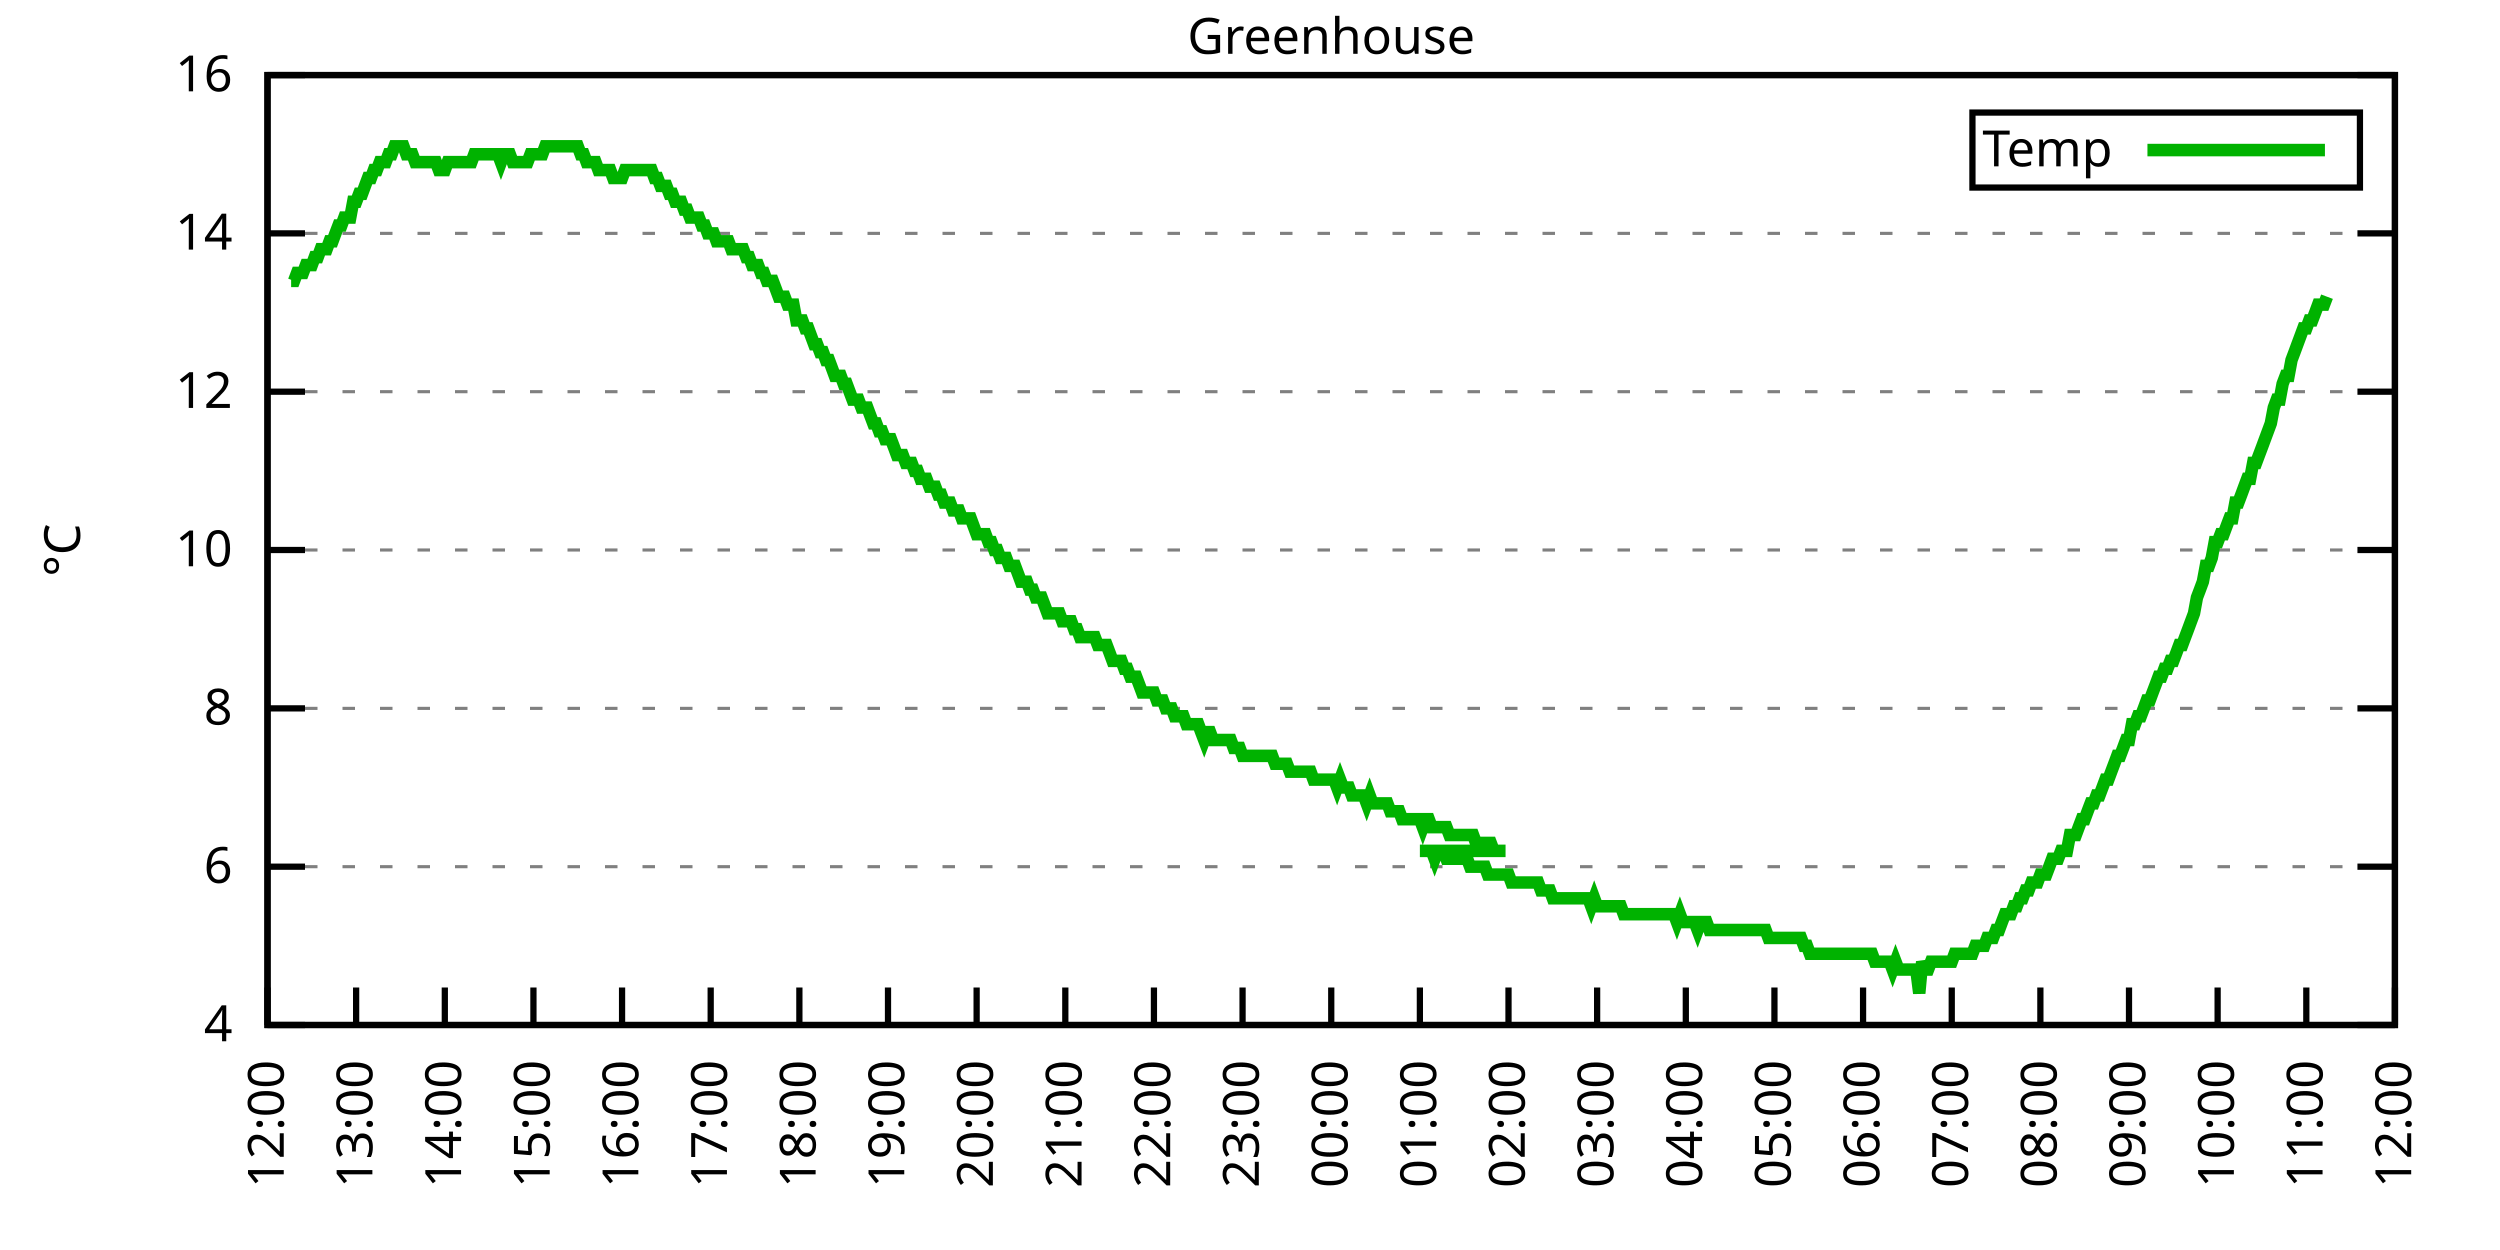
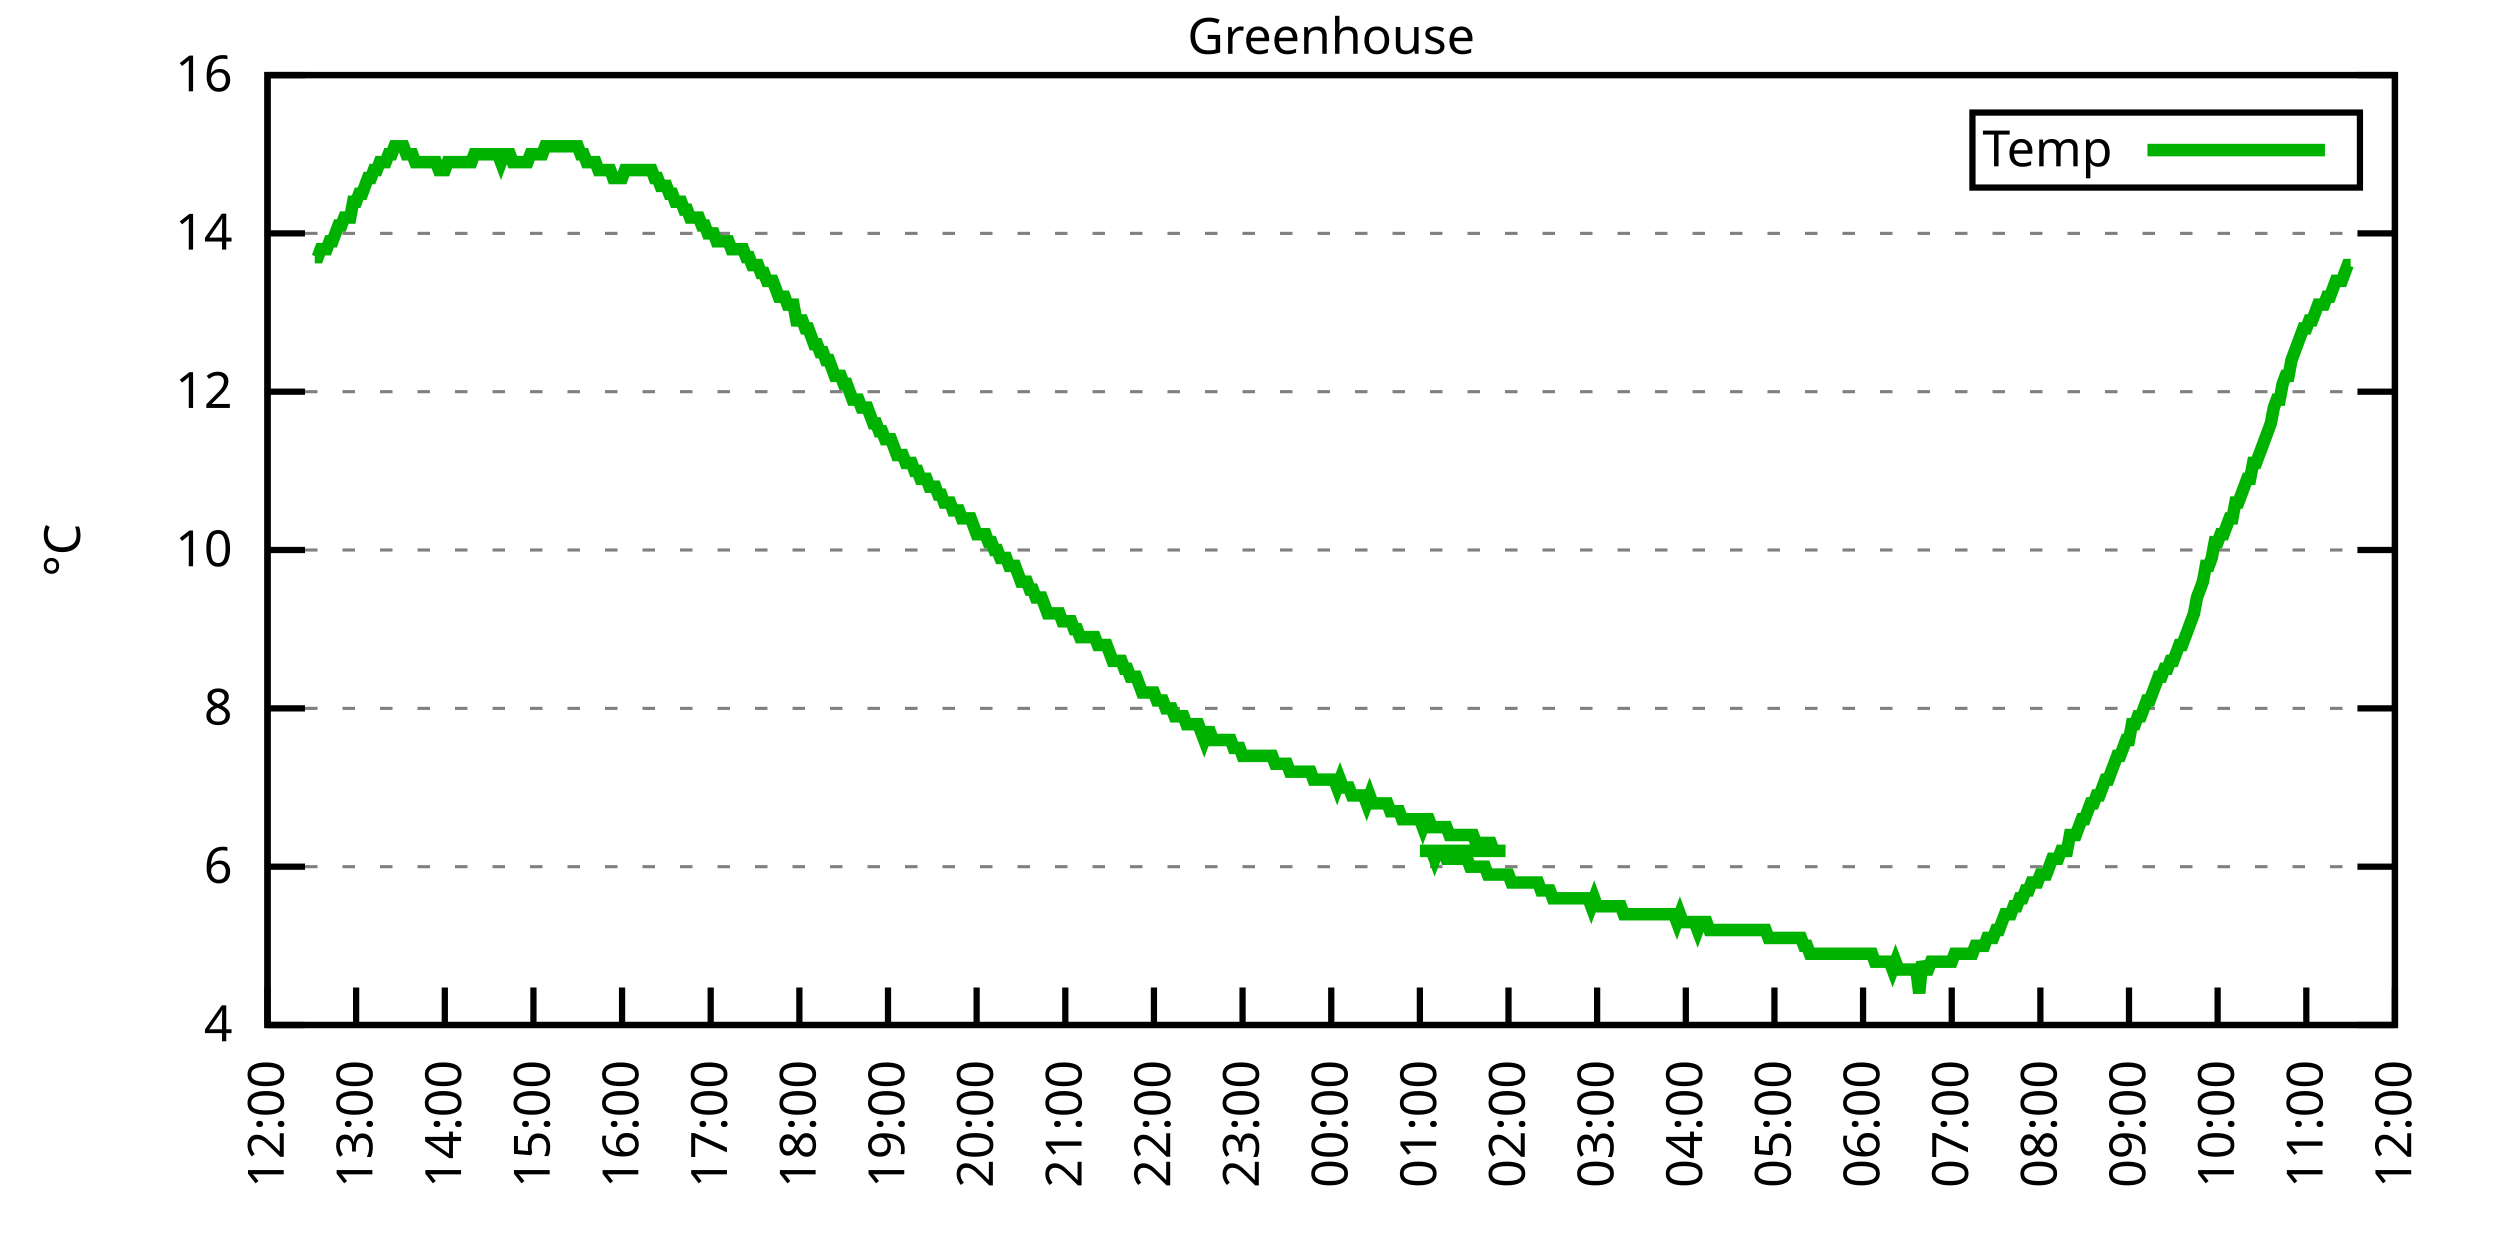
<svg xmlns="http://www.w3.org/2000/svg" xmlns:xlink="http://www.w3.org/1999/xlink" width="400" height="200" viewBox="0 0 400 200">
  <g id="gnuplot_canvas">
    <rect x="0" y="0" width="400" height="200" fill="none" />
    <defs>
      <circle id="gpDot" r="0.5" stroke-width="0.5" stroke="currentColor" />
      <path id="gpPt0" stroke-width="0.333" stroke="currentColor" d="M-1,0 h2 M0,-1 v2" />
      <path id="gpPt1" stroke-width="0.333" stroke="currentColor" d="M-1,-1 L1,1 M1,-1 L-1,1" />
      <path id="gpPt2" stroke-width="0.333" stroke="currentColor" d="M-1,0 L1,0 M0,-1 L0,1 M-1,-1 L1,1 M-1,1 L1,-1" />
      <rect id="gpPt3" stroke-width="0.333" stroke="currentColor" x="-1" y="-1" width="2" height="2" />
      <rect id="gpPt4" stroke-width="0.333" stroke="currentColor" fill="currentColor" x="-1" y="-1" width="2" height="2" />
      <circle id="gpPt5" stroke-width="0.333" stroke="currentColor" cx="0" cy="0" r="1" />
      <use xlink:href="#gpPt5" id="gpPt6" fill="currentColor" stroke="none" />
      <path id="gpPt7" stroke-width="0.333" stroke="currentColor" d="M0,-1.33 L-1.33,0.67 L1.33,0.67 z" />
      <use xlink:href="#gpPt7" id="gpPt8" fill="currentColor" stroke="none" />
      <use xlink:href="#gpPt7" id="gpPt9" stroke="currentColor" transform="rotate(180)" />
      <use xlink:href="#gpPt9" id="gpPt10" fill="currentColor" stroke="none" />
      <use xlink:href="#gpPt3" id="gpPt11" stroke="currentColor" transform="rotate(45)" />
      <use xlink:href="#gpPt11" id="gpPt12" fill="currentColor" stroke="none" />
      <path id="gpPt13" stroke-width="0.333" stroke="currentColor" d="M0,1.330 L1.265,0.411 L0.782,-1.067 L-0.782,-1.076 L-1.265,0.411 z" />
      <use xlink:href="#gpPt13" id="gpPt14" fill="currentColor" stroke="none" />
      <filter id="textbox" filterUnits="objectBoundingBox" x="0" y="0" height="1" width="1">
        <feFlood flood-color="white" flood-opacity="1" result="bgnd" />
        <feComposite in="SourceGraphic" in2="bgnd" operator="atop" />
      </filter>
      <filter id="greybox" filterUnits="objectBoundingBox" x="0" y="0" height="1" width="1">
        <feFlood flood-color="lightgrey" flood-opacity="1" result="grey" />
        <feComposite in="SourceGraphic" in2="grey" operator="atop" />
      </filter>
    </defs>
    <g fill="none" color="white" stroke="currentColor" stroke-width="1.00" stroke-linecap="butt" stroke-linejoin="miter">
</g>
    <g fill="none" color="black" stroke="currentColor" stroke-width="1.00" stroke-linecap="butt" stroke-linejoin="miter">
      <g stroke="none" shape-rendering="crispEdges">
        <polygon fill="rgb(255, 255, 255)" points="42.80,164.00 383.18,164.00 383.18,12.02 42.80,12.02 " />
      </g>
    </g>
    <g fill="none" color="black" stroke="currentColor" stroke-width="1.00" stroke-linecap="butt" stroke-linejoin="miter">
</g>
    <g fill="none" color="black" stroke="black" stroke-width="0.50" stroke-linecap="butt" stroke-linejoin="miter">
</g>
    <g fill="none" color="gray" stroke="currentColor" stroke-width="0.50" stroke-linecap="butt" stroke-linejoin="miter">
      <path stroke="gray" stroke-dasharray="2,4" class="gridline" d="M42.80,164.00 L383.19,164.00  " />
    </g>
    <g fill="none" color="gray" stroke="gray" stroke-width="1.00" stroke-linecap="butt" stroke-linejoin="miter">
</g>
    <g fill="none" color="black" stroke="currentColor" stroke-width="1.00" stroke-linecap="butt" stroke-linejoin="miter">
      <path stroke="black" d="M42.80,164.00 L48.80,164.00 M383.19,164.00 L377.19,164.00  " />
      <g transform="translate(37.20,166.60)" stroke="none" fill="black" font-family="Sans" font-size="8.00" text-anchor="end">
        <text>
          <tspan font-family="Sans"> 4</tspan>
        </text>
      </g>
    </g>
    <g fill="none" color="black" stroke="currentColor" stroke-width="1.00" stroke-linecap="butt" stroke-linejoin="miter">
</g>
    <g fill="none" color="black" stroke="black" stroke-width="0.50" stroke-linecap="butt" stroke-linejoin="miter">
</g>
    <g fill="none" color="gray" stroke="currentColor" stroke-width="0.50" stroke-linecap="butt" stroke-linejoin="miter">
      <path stroke="gray" stroke-dasharray="2,4" class="gridline" d="M42.80,138.67 L383.19,138.67  " />
    </g>
    <g fill="none" color="gray" stroke="gray" stroke-width="1.00" stroke-linecap="butt" stroke-linejoin="miter">
</g>
    <g fill="none" color="black" stroke="currentColor" stroke-width="1.00" stroke-linecap="butt" stroke-linejoin="miter">
      <path stroke="black" d="M42.80,138.67 L48.80,138.67 M383.19,138.67 L377.19,138.67  " />
      <g transform="translate(37.20,141.27)" stroke="none" fill="black" font-family="Sans" font-size="8.00" text-anchor="end">
        <text>
          <tspan font-family="Sans"> 6</tspan>
        </text>
      </g>
    </g>
    <g fill="none" color="black" stroke="currentColor" stroke-width="1.00" stroke-linecap="butt" stroke-linejoin="miter">
</g>
    <g fill="none" color="black" stroke="black" stroke-width="0.50" stroke-linecap="butt" stroke-linejoin="miter">
</g>
    <g fill="none" color="gray" stroke="currentColor" stroke-width="0.50" stroke-linecap="butt" stroke-linejoin="miter">
      <path stroke="gray" stroke-dasharray="2,4" class="gridline" d="M42.80,113.34 L383.19,113.34  " />
    </g>
    <g fill="none" color="gray" stroke="gray" stroke-width="1.00" stroke-linecap="butt" stroke-linejoin="miter">
</g>
    <g fill="none" color="black" stroke="currentColor" stroke-width="1.00" stroke-linecap="butt" stroke-linejoin="miter">
      <path stroke="black" d="M42.80,113.34 L48.80,113.34 M383.19,113.34 L377.19,113.34  " />
      <g transform="translate(37.20,115.94)" stroke="none" fill="black" font-family="Sans" font-size="8.00" text-anchor="end">
        <text>
          <tspan font-family="Sans"> 8</tspan>
        </text>
      </g>
    </g>
    <g fill="none" color="black" stroke="currentColor" stroke-width="1.00" stroke-linecap="butt" stroke-linejoin="miter">
</g>
    <g fill="none" color="black" stroke="black" stroke-width="0.50" stroke-linecap="butt" stroke-linejoin="miter">
</g>
    <g fill="none" color="gray" stroke="currentColor" stroke-width="0.50" stroke-linecap="butt" stroke-linejoin="miter">
      <path stroke="gray" stroke-dasharray="2,4" class="gridline" d="M42.80,88.00 L383.19,88.00  " />
    </g>
    <g fill="none" color="gray" stroke="gray" stroke-width="1.00" stroke-linecap="butt" stroke-linejoin="miter">
</g>
    <g fill="none" color="black" stroke="currentColor" stroke-width="1.00" stroke-linecap="butt" stroke-linejoin="miter">
      <path stroke="black" d="M42.80,88.00 L48.80,88.00 M383.19,88.00 L377.19,88.00  " />
      <g transform="translate(37.20,90.60)" stroke="none" fill="black" font-family="Sans" font-size="8.00" text-anchor="end">
        <text>
          <tspan font-family="Sans"> 10</tspan>
        </text>
      </g>
    </g>
    <g fill="none" color="black" stroke="currentColor" stroke-width="1.00" stroke-linecap="butt" stroke-linejoin="miter">
</g>
    <g fill="none" color="black" stroke="black" stroke-width="0.50" stroke-linecap="butt" stroke-linejoin="miter">
</g>
    <g fill="none" color="gray" stroke="currentColor" stroke-width="0.50" stroke-linecap="butt" stroke-linejoin="miter">
      <path stroke="gray" stroke-dasharray="2,4" class="gridline" d="M42.80,62.67 L383.19,62.67  " />
    </g>
    <g fill="none" color="gray" stroke="gray" stroke-width="1.00" stroke-linecap="butt" stroke-linejoin="miter">
</g>
    <g fill="none" color="black" stroke="currentColor" stroke-width="1.00" stroke-linecap="butt" stroke-linejoin="miter">
      <path stroke="black" d="M42.80,62.67 L48.80,62.67 M383.19,62.67 L377.19,62.67  " />
      <g transform="translate(37.20,65.27)" stroke="none" fill="black" font-family="Sans" font-size="8.00" text-anchor="end">
        <text>
          <tspan font-family="Sans"> 12</tspan>
        </text>
      </g>
    </g>
    <g fill="none" color="black" stroke="currentColor" stroke-width="1.00" stroke-linecap="butt" stroke-linejoin="miter">
</g>
    <g fill="none" color="black" stroke="black" stroke-width="0.50" stroke-linecap="butt" stroke-linejoin="miter">
</g>
    <g fill="none" color="gray" stroke="currentColor" stroke-width="0.50" stroke-linecap="butt" stroke-linejoin="miter">
      <path stroke="gray" stroke-dasharray="2,4" class="gridline" d="M42.80,37.34 L383.19,37.34  " />
    </g>
    <g fill="none" color="gray" stroke="gray" stroke-width="1.00" stroke-linecap="butt" stroke-linejoin="miter">
</g>
    <g fill="none" color="black" stroke="currentColor" stroke-width="1.00" stroke-linecap="butt" stroke-linejoin="miter">
      <path stroke="black" d="M42.80,37.34 L48.80,37.34 M383.19,37.34 L377.19,37.34  " />
      <g transform="translate(37.20,39.94)" stroke="none" fill="black" font-family="Sans" font-size="8.00" text-anchor="end">
        <text>
          <tspan font-family="Sans"> 14</tspan>
        </text>
      </g>
    </g>
    <g fill="none" color="black" stroke="currentColor" stroke-width="1.00" stroke-linecap="butt" stroke-linejoin="miter">
</g>
    <g fill="none" color="black" stroke="black" stroke-width="0.50" stroke-linecap="butt" stroke-linejoin="miter">
</g>
    <g fill="none" color="gray" stroke="currentColor" stroke-width="0.50" stroke-linecap="butt" stroke-linejoin="miter">
      <path stroke="gray" stroke-dasharray="2,4" class="gridline" d="M42.80,12.01 L383.19,12.01  " />
    </g>
    <g fill="none" color="gray" stroke="gray" stroke-width="1.00" stroke-linecap="butt" stroke-linejoin="miter">
</g>
    <g fill="none" color="black" stroke="currentColor" stroke-width="1.00" stroke-linecap="butt" stroke-linejoin="miter">
      <path stroke="black" d="M42.80,12.01 L48.80,12.01 M383.19,12.01 L377.19,12.01  " />
      <g transform="translate(37.20,14.61)" stroke="none" fill="black" font-family="Sans" font-size="8.00" text-anchor="end">
        <text>
          <tspan font-family="Sans"> 16</tspan>
        </text>
      </g>
    </g>
    <g fill="none" color="black" stroke="currentColor" stroke-width="1.00" stroke-linecap="butt" stroke-linejoin="miter">
      <path stroke="black" d="M42.80,164.00 L42.80,158.00  " />
      <g transform="translate(45.40,169.60) rotate(270.00)" stroke="none" fill="black" font-family="Sans" font-size="8.00" text-anchor="end">
        <text>
          <tspan font-family="Sans">12:00</tspan>
        </text>
      </g>
    </g>
    <g fill="none" color="black" stroke="currentColor" stroke-width="1.00" stroke-linecap="butt" stroke-linejoin="miter">
      <path stroke="black" d="M56.98,164.00 L56.98,158.00  " />
      <g transform="translate(59.58,169.60) rotate(270.00)" stroke="none" fill="black" font-family="Sans" font-size="8.00" text-anchor="end">
        <text>
          <tspan font-family="Sans">13:00</tspan>
        </text>
      </g>
    </g>
    <g fill="none" color="black" stroke="currentColor" stroke-width="1.00" stroke-linecap="butt" stroke-linejoin="miter">
      <path stroke="black" d="M71.17,164.00 L71.17,158.00  " />
      <g transform="translate(73.77,169.60) rotate(270.00)" stroke="none" fill="black" font-family="Sans" font-size="8.00" text-anchor="end">
        <text>
          <tspan font-family="Sans">14:00</tspan>
        </text>
      </g>
    </g>
    <g fill="none" color="black" stroke="currentColor" stroke-width="1.00" stroke-linecap="butt" stroke-linejoin="miter">
      <path stroke="black" d="M85.35,164.00 L85.35,158.00  " />
      <g transform="translate(87.95,169.60) rotate(270.00)" stroke="none" fill="black" font-family="Sans" font-size="8.00" text-anchor="end">
        <text>
          <tspan font-family="Sans">15:00</tspan>
        </text>
      </g>
    </g>
    <g fill="none" color="black" stroke="currentColor" stroke-width="1.00" stroke-linecap="butt" stroke-linejoin="miter">
      <path stroke="black" d="M99.53,164.00 L99.53,158.00  " />
      <g transform="translate(102.13,169.60) rotate(270.00)" stroke="none" fill="black" font-family="Sans" font-size="8.00" text-anchor="end">
        <text>
          <tspan font-family="Sans">16:00</tspan>
        </text>
      </g>
    </g>
    <g fill="none" color="black" stroke="currentColor" stroke-width="1.00" stroke-linecap="butt" stroke-linejoin="miter">
      <path stroke="black" d="M113.71,164.00 L113.71,158.00  " />
      <g transform="translate(116.31,169.60) rotate(270.00)" stroke="none" fill="black" font-family="Sans" font-size="8.00" text-anchor="end">
        <text>
          <tspan font-family="Sans">17:00</tspan>
        </text>
      </g>
    </g>
    <g fill="none" color="black" stroke="currentColor" stroke-width="1.00" stroke-linecap="butt" stroke-linejoin="miter">
      <path stroke="black" d="M127.90,164.00 L127.90,158.00  " />
      <g transform="translate(130.50,169.60) rotate(270.00)" stroke="none" fill="black" font-family="Sans" font-size="8.00" text-anchor="end">
        <text>
          <tspan font-family="Sans">18:00</tspan>
        </text>
      </g>
    </g>
    <g fill="none" color="black" stroke="currentColor" stroke-width="1.00" stroke-linecap="butt" stroke-linejoin="miter">
      <path stroke="black" d="M142.08,164.00 L142.08,158.00  " />
      <g transform="translate(144.68,169.60) rotate(270.00)" stroke="none" fill="black" font-family="Sans" font-size="8.00" text-anchor="end">
        <text>
          <tspan font-family="Sans">19:00</tspan>
        </text>
      </g>
    </g>
    <g fill="none" color="black" stroke="currentColor" stroke-width="1.00" stroke-linecap="butt" stroke-linejoin="miter">
      <path stroke="black" d="M156.26,164.00 L156.26,158.00  " />
      <g transform="translate(158.86,169.60) rotate(270.00)" stroke="none" fill="black" font-family="Sans" font-size="8.00" text-anchor="end">
        <text>
          <tspan font-family="Sans">20:00</tspan>
        </text>
      </g>
    </g>
    <g fill="none" color="black" stroke="currentColor" stroke-width="1.00" stroke-linecap="butt" stroke-linejoin="miter">
      <path stroke="black" d="M170.45,164.00 L170.45,158.00  " />
      <g transform="translate(173.05,169.60) rotate(270.00)" stroke="none" fill="black" font-family="Sans" font-size="8.00" text-anchor="end">
        <text>
          <tspan font-family="Sans">21:00</tspan>
        </text>
      </g>
    </g>
    <g fill="none" color="black" stroke="currentColor" stroke-width="1.00" stroke-linecap="butt" stroke-linejoin="miter">
      <path stroke="black" d="M184.63,164.00 L184.63,158.00  " />
      <g transform="translate(187.23,169.60) rotate(270.00)" stroke="none" fill="black" font-family="Sans" font-size="8.00" text-anchor="end">
        <text>
          <tspan font-family="Sans">22:00</tspan>
        </text>
      </g>
    </g>
    <g fill="none" color="black" stroke="currentColor" stroke-width="1.00" stroke-linecap="butt" stroke-linejoin="miter">
      <path stroke="black" d="M198.81,164.00 L198.81,158.00  " />
      <g transform="translate(201.41,169.60) rotate(270.00)" stroke="none" fill="black" font-family="Sans" font-size="8.00" text-anchor="end">
        <text>
          <tspan font-family="Sans">23:00</tspan>
        </text>
      </g>
    </g>
    <g fill="none" color="black" stroke="currentColor" stroke-width="1.00" stroke-linecap="butt" stroke-linejoin="miter">
      <path stroke="black" d="M213.00,164.00 L213.00,158.00  " />
      <g transform="translate(215.60,169.60) rotate(270.00)" stroke="none" fill="black" font-family="Sans" font-size="8.00" text-anchor="end">
        <text>
          <tspan font-family="Sans">00:00</tspan>
        </text>
      </g>
    </g>
    <g fill="none" color="black" stroke="currentColor" stroke-width="1.00" stroke-linecap="butt" stroke-linejoin="miter">
      <path stroke="black" d="M227.18,164.00 L227.18,158.00  " />
      <g transform="translate(229.78,169.60) rotate(270.00)" stroke="none" fill="black" font-family="Sans" font-size="8.00" text-anchor="end">
        <text>
          <tspan font-family="Sans">01:00</tspan>
        </text>
      </g>
    </g>
    <g fill="none" color="black" stroke="currentColor" stroke-width="1.00" stroke-linecap="butt" stroke-linejoin="miter">
      <path stroke="black" d="M241.36,164.00 L241.36,158.00  " />
      <g transform="translate(243.96,169.60) rotate(270.00)" stroke="none" fill="black" font-family="Sans" font-size="8.00" text-anchor="end">
        <text>
          <tspan font-family="Sans">02:00</tspan>
        </text>
      </g>
    </g>
    <g fill="none" color="black" stroke="currentColor" stroke-width="1.00" stroke-linecap="butt" stroke-linejoin="miter">
      <path stroke="black" d="M255.54,164.00 L255.54,158.00  " />
      <g transform="translate(258.14,169.60) rotate(270.00)" stroke="none" fill="black" font-family="Sans" font-size="8.00" text-anchor="end">
        <text>
          <tspan font-family="Sans">03:00</tspan>
        </text>
      </g>
    </g>
    <g fill="none" color="black" stroke="currentColor" stroke-width="1.00" stroke-linecap="butt" stroke-linejoin="miter">
      <path stroke="black" d="M269.73,164.00 L269.73,158.00  " />
      <g transform="translate(272.33,169.60) rotate(270.00)" stroke="none" fill="black" font-family="Sans" font-size="8.00" text-anchor="end">
        <text>
          <tspan font-family="Sans">04:00</tspan>
        </text>
      </g>
    </g>
    <g fill="none" color="black" stroke="currentColor" stroke-width="1.00" stroke-linecap="butt" stroke-linejoin="miter">
      <path stroke="black" d="M283.91,164.00 L283.91,158.00  " />
      <g transform="translate(286.51,169.60) rotate(270.00)" stroke="none" fill="black" font-family="Sans" font-size="8.00" text-anchor="end">
        <text>
          <tspan font-family="Sans">05:00</tspan>
        </text>
      </g>
    </g>
    <g fill="none" color="black" stroke="currentColor" stroke-width="1.00" stroke-linecap="butt" stroke-linejoin="miter">
      <path stroke="black" d="M298.09,164.00 L298.09,158.00  " />
      <g transform="translate(300.69,169.60) rotate(270.00)" stroke="none" fill="black" font-family="Sans" font-size="8.00" text-anchor="end">
        <text>
          <tspan font-family="Sans">06:00</tspan>
        </text>
      </g>
    </g>
    <g fill="none" color="black" stroke="currentColor" stroke-width="1.00" stroke-linecap="butt" stroke-linejoin="miter">
      <path stroke="black" d="M312.28,164.00 L312.28,158.00  " />
      <g transform="translate(314.88,169.60) rotate(270.00)" stroke="none" fill="black" font-family="Sans" font-size="8.00" text-anchor="end">
        <text>
          <tspan font-family="Sans">07:00</tspan>
        </text>
      </g>
    </g>
    <g fill="none" color="black" stroke="currentColor" stroke-width="1.00" stroke-linecap="butt" stroke-linejoin="miter">
      <path stroke="black" d="M326.46,164.00 L326.46,158.00  " />
      <g transform="translate(329.06,169.60) rotate(270.00)" stroke="none" fill="black" font-family="Sans" font-size="8.00" text-anchor="end">
        <text>
          <tspan font-family="Sans">08:00</tspan>
        </text>
      </g>
    </g>
    <g fill="none" color="black" stroke="currentColor" stroke-width="1.00" stroke-linecap="butt" stroke-linejoin="miter">
      <path stroke="black" d="M340.64,164.00 L340.64,158.00  " />
      <g transform="translate(343.24,169.60) rotate(270.00)" stroke="none" fill="black" font-family="Sans" font-size="8.00" text-anchor="end">
        <text>
          <tspan font-family="Sans">09:00</tspan>
        </text>
      </g>
    </g>
    <g fill="none" color="black" stroke="currentColor" stroke-width="1.00" stroke-linecap="butt" stroke-linejoin="miter">
      <path stroke="black" d="M354.82,164.00 L354.82,158.00  " />
      <g transform="translate(357.42,169.60) rotate(270.00)" stroke="none" fill="black" font-family="Sans" font-size="8.00" text-anchor="end">
        <text>
          <tspan font-family="Sans">10:00</tspan>
        </text>
      </g>
    </g>
    <g fill="none" color="black" stroke="currentColor" stroke-width="1.00" stroke-linecap="butt" stroke-linejoin="miter">
      <path stroke="black" d="M369.01,164.00 L369.01,158.00  " />
      <g transform="translate(371.61,169.60) rotate(270.00)" stroke="none" fill="black" font-family="Sans" font-size="8.00" text-anchor="end">
        <text>
          <tspan font-family="Sans">11:00</tspan>
        </text>
      </g>
    </g>
    <g fill="none" color="black" stroke="currentColor" stroke-width="1.00" stroke-linecap="butt" stroke-linejoin="miter">
      <path stroke="black" d="M383.19,164.00 L383.19,158.00  " />
      <g transform="translate(385.79,169.60) rotate(270.00)" stroke="none" fill="black" font-family="Sans" font-size="8.00" text-anchor="end">
        <text>
          <tspan font-family="Sans">12:00</tspan>
        </text>
      </g>
    </g>
    <g fill="none" color="black" stroke="currentColor" stroke-width="1.00" stroke-linecap="butt" stroke-linejoin="miter">
</g>
    <g fill="none" color="black" stroke="currentColor" stroke-width="1.00" stroke-linecap="butt" stroke-linejoin="miter">
      <path stroke="black" d="M42.80,12.01 L42.80,164.00 L383.19,164.00 L383.19,12.01 L42.80,12.01 Z  " />
    </g>
    <g fill="none" color="black" stroke="currentColor" stroke-width="1.00" stroke-linecap="butt" stroke-linejoin="miter">
</g>
    <g fill="none" color="black" stroke="currentColor" stroke-width="1.00" stroke-linecap="butt" stroke-linejoin="miter">
      <path stroke="black" d="M315.59,30.01 L315.59,18.01 L377.59,18.01 L377.59,30.01 L315.59,30.01 Z  " />
    </g>
    <g id="Greenhouse_plot_1">
      <g fill="none" color="white" stroke="black" stroke-width="2.00" stroke-linecap="butt" stroke-linejoin="miter">
</g>
      <g fill="none" color="black" stroke="currentColor" stroke-width="2.00" stroke-linecap="butt" stroke-linejoin="miter">
        <g transform="translate(337.99,26.61)" stroke="none" fill="black" font-family="Sans" font-size="8.00" text-anchor="end">
          <text>
            <tspan font-family="Sans">Temp</tspan>
          </text>
        </g>
      </g>
      <g fill="none" color="black" stroke="currentColor" stroke-width="2.00" stroke-linecap="butt" stroke-linejoin="miter">
-         <path stroke="rgb(  0, 178,   0)" d="M343.59,24.01 L371.99,24.01 M46.58,44.94 L47.05,44.94 L47.53,43.67 L48.00,43.67 L48.47,43.67 L48.95,42.41   L49.42,42.41 L49.89,42.41 L50.36,41.14 L50.84,41.14 L51.31,39.87 L51.78,39.87 L52.26,39.87 L52.73,38.61   L53.20,38.61 L53.67,37.34 L54.15,36.08 L54.62,36.08 L55.09,34.81 L55.56,34.81 L56.04,34.81 L56.51,32.28   L56.98,32.28 L57.46,31.01 L57.93,31.01 L58.40,29.74 L58.87,28.48 L59.35,28.48 L59.82,27.21 L60.29,27.21   L60.77,25.94 L61.24,25.94 L61.71,25.94 L62.18,24.68 L62.66,24.68 L63.13,23.41 L63.60,23.41 L64.07,23.41   L64.55,23.41 L65.02,24.68 L65.49,24.68 L65.97,24.68 L66.44,25.94 L66.91,25.94 L67.38,25.94 L67.86,25.94   L68.33,25.94 L68.80,25.94 L69.27,25.94 L69.75,25.94 L70.22,27.21 L70.69,27.21 L71.17,27.21 L71.64,25.94   L72.11,25.94 L72.58,25.94 L73.06,25.94 L73.53,25.94 L74.00,25.94 L74.48,25.94 L74.95,25.94 L75.42,25.94   L75.89,24.68 L76.37,24.68 L76.84,24.68 L77.31,24.68 L77.78,24.68 L78.26,24.68 L78.73,24.68 L79.20,24.68   L79.68,24.68 L80.15,25.94 L80.62,24.68 L81.09,24.68 L81.57,24.68 L82.04,25.94 L82.51,25.94 L82.98,25.94   L83.46,25.94 L83.93,25.94 L84.40,25.94 L84.88,24.68 L85.35,24.68 L85.82,24.68 L86.29,24.68 L86.77,24.68   L87.24,23.41 L87.71,23.41 L88.19,23.41 L88.66,23.41 L89.13,23.41 L89.60,23.41 L90.08,23.41 L90.55,23.41   L91.02,23.41 L91.49,23.41 L91.97,23.41 L92.44,23.41 L92.91,24.68 L93.39,24.68 L93.86,25.94 L94.33,25.94   L94.80,25.94 L95.28,25.94 L95.75,27.21 L96.22,27.21 L96.70,27.21 L97.17,27.21 L97.64,27.21 L98.11,28.48   L98.59,28.48 L99.06,28.48 L99.53,28.48 L100.00,27.21 L100.48,27.21 L100.95,27.21 L101.42,27.21 L101.90,27.21   L102.37,27.21 L102.84,27.21 L103.31,27.21 L103.79,27.21 L104.26,27.21 L104.73,28.48 L105.20,28.48 L105.68,29.74   L106.15,29.74 L106.62,29.74 L107.10,31.01 L107.57,31.01 L108.04,32.28 L108.51,32.28 L108.99,32.28 L109.46,33.54   L109.93,33.54 L110.41,34.81 L110.88,34.81 L111.35,34.81 L111.82,34.81 L112.30,36.08 L112.77,36.08 L113.24,37.34   L113.71,37.34 L114.19,37.34 L114.66,38.61 L115.13,38.61 L115.61,38.61 L116.08,38.61 L116.55,38.61 L117.02,39.87   L117.50,39.87 L117.97,39.87 L118.44,39.87 L118.91,39.87 L119.39,41.14 L119.86,41.14 L120.33,42.41 L120.81,42.41   L121.28,42.41 L121.75,43.67 L122.22,43.67 L122.70,44.94 L123.17,44.94 L123.64,44.94 L124.12,46.21 L124.59,47.47   L125.06,47.47 L125.53,47.47 L126.01,48.74 L126.48,48.74 L126.95,48.74 L127.42,51.27 L127.90,51.27 L128.37,51.27   L128.84,52.54 L129.32,52.54 L129.79,53.81 L130.26,55.07 L130.73,55.07 L131.21,56.34 L131.68,56.34 L132.15,57.61   L132.63,57.61 L133.10,58.87 L133.57,60.14 L134.04,60.14 L134.52,60.14 L134.99,61.41 L135.46,61.41 L135.93,62.67   L136.41,63.94 L136.88,63.94 L137.35,63.94 L137.83,65.21 L138.30,65.21 L138.77,65.21 L139.24,66.47 L139.72,67.74   L140.19,67.74 L140.66,69.01 L141.13,69.01 L141.61,70.27 L142.08,70.27 L142.55,70.27 L143.03,71.54 L143.50,72.81   L143.97,72.81 L144.44,72.81 L144.92,74.07 L145.39,74.07 L145.86,74.07 L146.34,75.34 L146.81,75.34 L147.28,76.61   L147.75,76.61 L148.23,76.61 L148.70,77.87 L149.17,77.87 L149.64,77.87 L150.12,79.14 L150.59,79.14 L151.06,80.41   L151.54,80.41 L152.01,80.41 L152.48,81.67 L152.95,81.67 L153.43,81.67 L153.90,82.94 L154.37,82.94 L154.85,82.94   L155.32,82.94 L155.79,84.21 L156.26,85.47 L156.74,85.47 L157.21,85.47 L157.68,85.47 L158.15,86.74 L158.63,86.74   L159.10,88.00 L159.57,88.00 L160.05,89.27 L160.52,89.27 L160.99,89.27 L161.46,90.54 L161.94,90.54 L162.41,90.54   L162.88,91.80 L163.35,93.07 L163.83,93.07 L164.30,93.07 L164.77,94.34 L165.25,94.34 L165.72,95.60 L166.19,95.60   L166.66,95.60 L167.14,96.87 L167.61,98.14 L168.08,98.14 L168.56,98.14 L169.03,98.14 L169.50,98.14 L169.97,99.40   L170.45,99.40 L170.92,99.40 L171.39,99.40 L171.86,100.67 L172.34,100.67 L172.81,101.94 L173.28,101.94 L173.76,101.94   L174.23,101.94 L174.70,101.94 L175.17,101.94 L175.65,103.20 L176.12,103.20 L176.59,103.20 L177.06,103.20 L177.54,104.47   L178.01,105.74 L178.48,105.74 L178.96,105.74 L179.43,105.74 L179.90,107.00 L180.37,107.00 L180.85,108.27 L181.32,108.27   L181.79,108.27 L182.27,109.54 L182.74,110.80 L183.21,110.80 L183.68,110.80 L184.16,110.80 L184.63,110.80 L185.10,112.07   L185.57,112.07 L186.05,112.07 L186.52,113.34 L186.99,113.34 L187.47,113.34 L187.94,114.60 L188.41,114.60 L188.88,114.60   L189.36,114.60 L189.83,115.87 L190.30,115.87 L190.78,115.87 L191.25,115.87 L191.72,115.87 L192.19,117.14 L192.67,118.40   L193.14,117.14 L193.61,117.14 L194.08,118.40 L194.56,118.40 L195.03,118.40 L195.50,118.40 L195.98,118.40 L196.45,118.40   L196.92,118.40 L197.39,119.67 L197.87,119.67 L198.34,119.67 L198.81,120.94 L199.28,120.94 L199.76,120.94 L200.23,120.94   L200.70,120.94 L201.18,120.94 L201.65,120.94 L202.12,120.94 L202.59,120.94 L203.07,120.94 L203.54,120.94 L204.01,122.20   L204.49,122.20 L204.96,122.20 L205.43,122.20 L205.90,122.20 L206.38,123.47 L206.85,123.47 L207.32,123.47 L207.79,123.47   L208.27,123.47 L208.74,123.47 L209.21,123.47 L209.69,123.47 L210.16,124.74 L210.63,124.74 L211.10,124.74 L211.58,124.74   L212.05,124.74 L212.52,124.74 L213.00,124.74 L213.47,124.74 L213.94,126.00 L214.41,124.74 L214.89,126.00 L215.36,126.00   L215.83,126.00 L216.30,127.27 L216.78,127.27 L217.25,127.27 L217.72,127.27 L218.20,127.27 L218.67,128.54 L219.14,127.27   L219.61,128.54 L220.09,128.54 L220.56,128.54 L221.03,128.54 L221.50,128.54 L221.98,128.54 L222.45,129.80 L222.92,129.80   L223.40,129.80 L223.87,129.80 L224.34,131.07 L224.81,131.07 L225.29,131.07 L225.76,131.07 L226.23,131.07 L226.71,131.07   L227.18,131.07 L227.65,132.34 L228.12,131.07 L228.60,131.07 L229.07,132.34 L229.54,132.34 L230.01,132.34 L230.49,132.34   L230.96,132.34 L231.43,132.34 L231.91,133.60 L232.38,133.60 L232.85,133.60 L233.32,133.60 L233.80,133.60 L234.27,133.60   L234.74,133.60 L235.21,133.60 L235.69,133.60 L236.16,134.87 L236.63,134.87 L237.11,134.87 L237.58,134.87 L238.05,134.87   L238.52,134.87 L239.00,136.14 L239.47,136.14 L239.94,136.14 L240.42,136.14 L240.89,136.14 L227.18,136.14 L227.65,136.14   L228.12,136.14 L228.60,136.14 L229.07,136.14 L229.54,137.40 L230.01,136.14 L230.49,136.14 L230.96,136.14 L231.43,137.40   L231.91,137.40 L232.38,137.40 L232.85,137.40 L233.32,137.40 L233.80,137.40 L234.27,137.40 L234.74,137.40 L235.21,138.67   L235.69,138.67 L236.16,138.67 L236.63,138.67 L237.11,138.67 L237.58,138.67 L238.05,139.93 L238.52,139.93 L239.00,139.93   L239.47,139.93 L239.94,139.93 L240.42,139.93 L240.89,139.93 L241.36,139.93 L241.83,141.20 L242.31,141.20 L242.78,141.20   L243.25,141.20 L243.72,141.20 L244.20,141.20 L244.67,141.20 L245.14,141.20 L245.62,141.20 L246.09,141.20 L246.56,142.47   L247.03,142.47 L247.51,142.47 L247.98,142.47 L248.45,143.73 L248.93,143.73 L249.40,143.73 L249.87,143.73 L250.34,143.73   L250.82,143.73 L251.29,143.73 L251.76,143.73 L252.23,143.73 L252.71,143.73 L253.18,143.73 L253.65,143.73 L254.13,143.73   L254.60,145.00 L255.07,143.73 L255.54,145.00 L256.02,145.00 L256.49,145.00 L256.96,145.00 L257.43,145.00 L257.91,145.00   L258.38,145.00 L258.85,145.00 L259.33,145.00 L259.80,146.27 L260.27,146.27 L260.74,146.27 L261.22,146.27 L261.69,146.27   L262.16,146.27 L262.64,146.27 L263.11,146.27 L263.58,146.27 L264.05,146.27 L264.53,146.27 L265.00,146.27 L265.47,146.27   L265.94,146.27 L266.42,146.27 L266.89,146.27 L267.36,146.27 L267.84,146.27 L268.31,147.53 L268.78,146.27 L269.25,147.53   L269.73,147.53 L270.20,147.53 L270.67,147.53 L271.14,147.53 L271.62,148.80 L272.09,147.53 L272.56,147.53 L273.04,147.53   L273.51,148.80 L273.98,148.80 L274.45,148.80 L274.93,148.80 L275.40,148.80 L275.87,148.80 L276.35,148.80 L276.82,148.80   L277.29,148.80 L277.76,148.80 L278.24,148.80 L278.71,148.80 L279.18,148.80 L279.65,148.80 L280.13,148.80 L280.60,148.80   L281.07,148.80 L281.55,148.80 L282.02,148.80 L282.49,148.80 L282.96,150.07 L283.44,150.07 L283.91,150.07 L284.38,150.07   L284.86,150.07 L285.33,150.07 L285.80,150.07 L286.27,150.07 L286.75,150.07 L287.22,150.07 L287.69,150.07 L288.16,150.07   L288.64,151.33 L289.11,151.33 L289.58,152.60 L290.06,152.60 L290.53,152.60 L291.00,152.60 L291.47,152.60 L291.95,152.60   L292.42,152.60 L292.89,152.60 L293.36,152.60 L293.84,152.60 L294.31,152.60 L294.78,152.60 L295.26,152.60 L295.73,152.60   L296.20,152.60 L296.67,152.60 L297.15,152.60 L297.62,152.60 L298.09,152.60 L298.57,152.60 L299.04,152.60 L299.51,152.60   L299.98,153.87 L300.46,153.87 L300.93,153.87 L301.40,153.87 L301.87,153.87 L302.35,153.87 L302.82,155.13 L303.29,153.87   L303.77,155.13 L304.24,155.13 L304.71,155.13 L305.18,155.13 L305.66,155.13 L306.13,155.13 L306.60,155.13 L307.08,158.93   L307.55,153.87 L308.02,155.13 L308.49,155.13 L308.97,153.87 L309.44,153.87 L309.91,153.87 L310.38,153.87 L310.86,153.87   L311.33,153.87 L311.80,153.87 L312.28,153.87 L312.75,152.60 L313.22,152.60 L313.69,152.60 L314.17,152.60 L314.64,152.60   L315.11,152.60 L315.58,152.60 L316.06,151.33 L316.53,151.33 L317.00,151.33 L317.48,151.33 L317.95,150.07 L318.42,150.07   L318.89,150.07 L319.37,148.80 L319.84,148.80 L320.31,147.53 L320.79,146.27 L321.26,146.27 L321.73,146.27 L322.20,145.00   L322.68,145.00 L323.15,143.73 L323.62,143.73 L324.09,142.47 L324.57,142.47 L325.04,141.20 L325.51,141.20 L325.99,141.20   L326.46,139.93 L326.93,139.93 L327.40,139.93 L327.88,138.67 L328.35,137.40 L328.82,137.40 L329.29,137.40 L329.77,136.14   L330.24,136.14 L330.71,136.14 L331.19,133.60 L331.66,133.60 L332.13,133.60 L332.60,132.34 L333.08,131.07 L333.55,131.07   L334.02,129.80 L334.50,128.54 L334.97,128.54 L335.44,127.27 L335.91,127.27 L336.39,126.00 L336.86,124.74 L337.33,124.74   L337.80,123.47 L338.28,122.20 L338.75,120.94 L339.22,120.94 L339.70,119.67 L340.17,118.40 L340.64,118.40 L341.11,115.87   L341.59,115.87 L342.06,114.60 L342.53,114.60 L343.01,113.34 L343.48,112.07 L343.95,112.07 L344.42,110.80 L344.90,109.54   L345.37,108.27 L345.84,108.27 L346.31,107.00 L346.79,107.00 L347.26,105.74 L347.73,105.74 L348.21,104.47 L348.68,103.20   L349.15,103.20 L349.62,101.94 L350.10,100.67 L350.57,99.40 L351.04,98.14 L351.51,95.60 L351.99,94.34 L352.46,93.07   L352.93,90.54 L353.41,90.54 L353.88,89.27 L354.35,86.74 L354.82,86.74 L355.30,85.47 L355.77,85.47 L356.24,84.21   L356.72,82.94 L357.19,82.94 L357.66,80.41 L358.13,80.41 L358.61,79.14 L359.08,77.87 L359.55,76.61 L360.02,76.61   L360.50,74.07 L360.97,74.07 L361.44,72.81 L361.92,71.54 L362.39,70.27 L362.86,69.01 L363.33,67.74 L363.81,65.21   L364.28,63.94 L364.75,63.94 L365.22,61.41 L365.70,60.14 L366.17,60.14 L366.64,57.61 L367.12,56.34 L367.59,55.07   L368.06,53.81 L368.53,52.54 L369.01,52.54 L369.48,51.27 L369.95,51.27 L370.43,50.01 L370.90,48.74 L371.37,48.74   L371.84,48.74 L372.32,47.47  " />
+         <path stroke="rgb(  0, 178,   0)" d="M343.59,24.01 L371.99,24.01 M50.36,41.14 L50.84,41.14 L51.31,39.87 L51.78,39.87 L52.26,39.87 L52.73,38.61   L53.20,38.61 L53.67,37.34 L54.15,36.08 L54.62,36.08 L55.09,34.81 L55.56,34.81 L56.04,34.81 L56.51,32.28   L56.98,32.28 L57.46,31.01 L57.93,31.01 L58.40,29.74 L58.87,28.48 L59.35,28.48 L59.82,27.21 L60.29,27.21   L60.77,25.94 L61.24,25.94 L61.71,25.94 L62.18,24.68 L62.66,24.68 L63.13,23.41 L63.60,23.41 L64.07,23.41   L64.55,23.41 L65.02,24.68 L65.49,24.68 L65.97,24.68 L66.44,25.94 L66.91,25.94 L67.38,25.94 L67.86,25.94   L68.33,25.94 L68.80,25.94 L69.27,25.94 L69.75,25.94 L70.22,27.21 L70.69,27.21 L71.17,27.21 L71.64,25.94   L72.11,25.94 L72.58,25.94 L73.06,25.94 L73.53,25.94 L74.00,25.94 L74.48,25.94 L74.95,25.94 L75.42,25.94   L75.89,24.68 L76.37,24.68 L76.84,24.68 L77.31,24.68 L77.78,24.68 L78.26,24.68 L78.73,24.68 L79.20,24.68   L79.68,24.68 L80.15,25.94 L80.62,24.68 L81.09,24.68 L81.57,24.68 L82.04,25.94 L82.51,25.94 L82.98,25.94   L83.46,25.94 L83.93,25.94 L84.40,25.94 L84.88,24.68 L85.35,24.68 L85.82,24.68 L86.29,24.68 L86.77,24.68   L87.24,23.41 L87.71,23.41 L88.19,23.41 L88.66,23.41 L89.13,23.41 L89.60,23.41 L90.08,23.41 L90.55,23.41   L91.02,23.41 L91.49,23.41 L91.97,23.41 L92.44,23.41 L92.91,24.68 L93.39,24.68 L93.86,25.94 L94.33,25.94   L94.80,25.94 L95.28,25.94 L95.75,27.21 L96.22,27.21 L96.70,27.21 L97.17,27.21 L97.64,27.21 L98.11,28.48   L98.59,28.48 L99.06,28.48 L99.53,28.48 L100.00,27.21 L100.48,27.21 L100.95,27.21 L101.42,27.21 L101.90,27.21   L102.37,27.21 L102.84,27.21 L103.31,27.21 L103.79,27.21 L104.26,27.21 L104.73,28.48 L105.20,28.48 L105.68,29.74   L106.15,29.74 L106.62,29.74 L107.10,31.01 L107.57,31.01 L108.04,32.28 L108.51,32.28 L108.99,32.28 L109.46,33.54   L109.93,33.54 L110.41,34.81 L110.88,34.81 L111.35,34.81 L111.82,34.81 L112.30,36.08 L112.77,36.08 L113.24,37.34   L113.71,37.34 L114.19,37.34 L114.66,38.61 L115.13,38.61 L115.61,38.61 L116.08,38.61 L116.55,38.61 L117.02,39.87   L117.50,39.87 L117.97,39.87 L118.44,39.87 L118.91,39.87 L119.39,41.14 L119.86,41.14 L120.33,42.41 L120.81,42.41   L121.28,42.41 L121.75,43.67 L122.22,43.67 L122.70,44.94 L123.17,44.94 L123.64,44.94 L124.12,46.21 L124.59,47.47   L125.06,47.47 L125.53,47.47 L126.01,48.74 L126.48,48.74 L126.95,48.74 L127.42,51.27 L127.90,51.27 L128.37,51.27   L128.84,52.54 L129.32,52.54 L129.79,53.81 L130.26,55.07 L130.73,55.07 L131.21,56.34 L131.68,56.34 L132.15,57.61   L132.63,57.61 L133.10,58.87 L133.57,60.14 L134.04,60.14 L134.52,60.14 L134.99,61.41 L135.46,61.41 L135.93,62.67   L136.41,63.94 L136.88,63.94 L137.35,63.94 L137.83,65.21 L138.30,65.21 L138.77,65.21 L139.24,66.47 L139.72,67.74   L140.19,67.74 L140.66,69.01 L141.13,69.01 L141.61,70.27 L142.08,70.27 L142.55,70.27 L143.03,71.54 L143.50,72.81   L143.97,72.81 L144.44,72.81 L144.92,74.07 L145.39,74.07 L145.86,74.07 L146.34,75.34 L146.81,75.34 L147.28,76.61   L147.75,76.61 L148.23,76.61 L148.70,77.87 L149.17,77.87 L149.64,77.87 L150.12,79.14 L150.59,79.14 L151.06,80.41   L151.54,80.41 L152.01,80.41 L152.48,81.67 L152.95,81.67 L153.43,81.67 L153.90,82.94 L154.37,82.94 L154.85,82.94   L155.32,82.94 L155.79,84.21 L156.26,85.47 L156.74,85.47 L157.21,85.47 L157.68,85.47 L158.15,86.74 L158.63,86.74   L159.10,88.00 L159.57,88.00 L160.05,89.27 L160.52,89.27 L160.99,89.27 L161.46,90.54 L161.94,90.54 L162.41,90.54   L162.88,91.80 L163.35,93.07 L163.83,93.07 L164.30,93.07 L164.77,94.34 L165.25,94.34 L165.72,95.60 L166.19,95.60   L166.66,95.60 L167.14,96.87 L167.61,98.14 L168.08,98.14 L168.56,98.14 L169.03,98.14 L169.50,98.14 L169.97,99.40   L170.45,99.40 L170.92,99.40 L171.39,99.40 L171.86,100.67 L172.34,100.67 L172.81,101.94 L173.28,101.94 L173.76,101.94   L174.23,101.94 L174.70,101.94 L175.17,101.94 L175.65,103.20 L176.12,103.20 L176.59,103.20 L177.06,103.20 L177.54,104.47   L178.01,105.74 L178.48,105.74 L178.96,105.74 L179.43,105.74 L179.90,107.00 L180.37,107.00 L180.85,108.27 L181.32,108.27   L181.79,108.27 L182.27,109.54 L182.74,110.80 L183.21,110.80 L183.68,110.80 L184.16,110.80 L184.63,110.80 L185.10,112.07   L185.57,112.07 L186.05,112.07 L186.52,113.34 L186.99,113.34 L187.47,113.34 L187.94,114.60 L188.41,114.60 L188.88,114.60   L189.36,114.60 L189.83,115.87 L190.30,115.87 L190.78,115.87 L191.25,115.87 L191.72,115.87 L192.19,117.14 L192.67,118.40   L193.14,117.14 L193.61,117.14 L194.08,118.40 L194.56,118.40 L195.03,118.40 L195.50,118.40 L195.98,118.40 L196.45,118.40   L196.92,118.40 L197.39,119.67 L197.87,119.67 L198.34,119.67 L198.81,120.94 L199.28,120.94 L199.76,120.94 L200.23,120.94   L200.70,120.94 L201.18,120.94 L201.65,120.94 L202.12,120.94 L202.59,120.94 L203.07,120.94 L203.54,120.94 L204.01,122.20   L204.49,122.20 L204.96,122.20 L205.43,122.20 L205.90,122.20 L206.38,123.47 L206.85,123.47 L207.32,123.47 L207.79,123.47   L208.27,123.47 L208.74,123.47 L209.21,123.47 L209.69,123.47 L210.16,124.74 L210.63,124.74 L211.10,124.74 L211.58,124.74   L212.05,124.74 L212.52,124.74 L213.00,124.74 L213.47,124.74 L213.94,126.00 L214.41,124.74 L214.89,126.00 L215.36,126.00   L215.83,126.00 L216.30,127.27 L216.78,127.27 L217.25,127.27 L217.72,127.27 L218.20,127.27 L218.67,128.54 L219.14,127.27   L219.61,128.54 L220.09,128.54 L220.56,128.54 L221.03,128.54 L221.50,128.54 L221.98,128.54 L222.45,129.80 L222.92,129.80   L223.40,129.80 L223.87,129.80 L224.34,131.07 L224.81,131.07 L225.29,131.07 L225.76,131.07 L226.23,131.07 L226.71,131.07   L227.18,131.07 L227.65,132.34 L228.12,131.07 L228.60,131.07 L229.07,132.34 L229.54,132.34 L230.01,132.34 L230.49,132.34   L230.96,132.34 L231.43,132.34 L231.91,133.60 L232.38,133.60 L232.85,133.60 L233.32,133.60 L233.80,133.60 L234.27,133.60   L234.74,133.60 L235.21,133.60 L235.69,133.60 L236.16,134.87 L236.63,134.87 L237.11,134.87 L237.58,134.87 L238.05,134.87   L238.52,134.87 L239.00,136.14 L239.47,136.14 L239.94,136.14 L240.42,136.14 L240.89,136.14 L227.18,136.14 L227.65,136.14   L228.12,136.14 L228.60,136.14 L229.07,136.14 L229.54,137.40 L230.01,136.14 L230.49,136.14 L230.96,136.14 L231.43,137.40   L231.91,137.40 L232.38,137.40 L232.85,137.40 L233.32,137.40 L233.80,137.40 L234.27,137.40 L234.74,137.40 L235.21,138.67   L235.69,138.67 L236.16,138.67 L236.63,138.67 L237.11,138.67 L237.58,138.67 L238.05,139.93 L238.52,139.93 L239.00,139.93   L239.47,139.93 L239.94,139.93 L240.42,139.93 L240.89,139.93 L241.36,139.93 L241.83,141.20 L242.31,141.20 L242.78,141.20   L243.25,141.20 L243.72,141.20 L244.20,141.20 L244.67,141.20 L245.14,141.20 L245.62,141.20 L246.09,141.20 L246.56,142.47   L247.03,142.47 L247.51,142.47 L247.98,142.47 L248.45,143.73 L248.93,143.73 L249.40,143.73 L249.87,143.73 L250.34,143.73   L250.82,143.73 L251.29,143.73 L251.76,143.73 L252.23,143.73 L252.71,143.73 L253.18,143.73 L253.65,143.73 L254.13,143.73   L254.60,145.00 L255.07,143.73 L255.54,145.00 L256.02,145.00 L256.49,145.00 L256.96,145.00 L257.43,145.00 L257.91,145.00   L258.38,145.00 L258.85,145.00 L259.33,145.00 L259.80,146.27 L260.27,146.27 L260.74,146.27 L261.22,146.27 L261.69,146.27   L262.16,146.27 L262.64,146.27 L263.11,146.27 L263.58,146.27 L264.05,146.27 L264.53,146.27 L265.00,146.27 L265.47,146.27   L265.94,146.27 L266.42,146.27 L266.89,146.27 L267.36,146.27 L267.84,146.27 L268.31,147.53 L268.78,146.27 L269.25,147.53   L269.73,147.53 L270.20,147.53 L270.67,147.53 L271.14,147.53 L271.62,148.80 L272.09,147.53 L272.56,147.53 L273.04,147.53   L273.51,148.80 L273.98,148.80 L274.45,148.80 L274.93,148.80 L275.40,148.80 L275.87,148.80 L276.35,148.80 L276.82,148.80   L277.29,148.80 L277.76,148.80 L278.24,148.80 L278.71,148.80 L279.18,148.80 L279.65,148.80 L280.13,148.80 L280.60,148.80   L281.07,148.80 L281.55,148.80 L282.02,148.80 L282.49,148.80 L282.96,150.07 L283.44,150.07 L283.91,150.07 L284.38,150.07   L284.86,150.07 L285.33,150.07 L285.80,150.07 L286.27,150.07 L286.75,150.07 L287.22,150.07 L287.69,150.07 L288.16,150.07   L288.64,151.33 L289.11,151.33 L289.58,152.60 L290.06,152.60 L290.53,152.60 L291.00,152.60 L291.47,152.60 L291.95,152.60   L292.42,152.60 L292.89,152.60 L293.36,152.60 L293.84,152.60 L294.31,152.60 L294.78,152.60 L295.26,152.60 L295.73,152.60   L296.20,152.60 L296.67,152.60 L297.15,152.60 L297.62,152.60 L298.09,152.60 L298.57,152.60 L299.04,152.60 L299.51,152.60   L299.98,153.87 L300.46,153.87 L300.93,153.87 L301.40,153.87 L301.87,153.87 L302.35,153.87 L302.82,155.13 L303.29,153.87   L303.77,155.13 L304.24,155.13 L304.71,155.13 L305.18,155.13 L305.66,155.13 L306.13,155.13 L306.60,155.13 L307.08,158.93   L307.55,153.87 L308.02,155.13 L308.49,155.13 L308.97,153.87 L309.44,153.87 L309.91,153.87 L310.38,153.87 L310.86,153.87   L311.33,153.87 L311.80,153.87 L312.28,153.87 L312.75,152.60 L313.22,152.60 L313.69,152.60 L314.17,152.60 L314.64,152.60   L315.11,152.60 L315.58,152.60 L316.06,151.33 L316.53,151.33 L317.00,151.33 L317.48,151.33 L317.95,150.07 L318.42,150.07   L318.89,150.07 L319.37,148.80 L319.84,148.80 L320.31,147.53 L320.79,146.27 L321.26,146.27 L321.73,146.27 L322.20,145.00   L322.68,145.00 L323.15,143.73 L323.62,143.73 L324.09,142.47 L324.57,142.47 L325.04,141.20 L325.51,141.20 L325.99,141.20   L326.46,139.93 L326.93,139.93 L327.40,139.93 L327.88,138.67 L328.35,137.40 L328.82,137.40 L329.29,137.40 L329.77,136.14   L330.24,136.14 L330.71,136.14 L331.19,133.60 L331.66,133.60 L332.13,133.60 L332.60,132.34 L333.08,131.07 L333.55,131.07   L334.02,129.80 L334.50,128.54 L334.97,128.54 L335.44,127.27 L335.91,127.27 L336.39,126.00 L336.86,124.74 L337.33,124.74   L337.80,123.47 L338.28,122.20 L338.75,120.94 L339.22,120.94 L339.70,119.67 L340.17,118.40 L340.64,118.40 L341.11,115.87   L341.59,115.87 L342.06,114.60 L342.53,114.60 L343.01,113.34 L343.48,112.07 L343.95,112.07 L344.42,110.80 L344.90,109.54   L345.37,108.27 L345.84,108.27 L346.31,107.00 L346.79,107.00 L347.26,105.74 L347.73,105.74 L348.21,104.47 L348.68,103.20   L349.15,103.20 L349.62,101.94 L350.10,100.67 L350.57,99.40 L351.04,98.14 L351.51,95.60 L351.99,94.34 L352.46,93.07   L352.93,90.54 L353.41,90.54 L353.88,89.27 L354.35,86.74 L354.82,86.74 L355.30,85.47 L355.77,85.47 L356.24,84.21   L356.72,82.94 L357.19,82.94 L357.66,80.41 L358.13,80.41 L358.61,79.14 L359.08,77.87 L359.55,76.61 L360.02,76.61   L360.50,74.07 L360.97,74.07 L361.44,72.81 L361.92,71.54 L362.39,70.27 L362.86,69.01 L363.33,67.74 L363.81,65.21   L364.28,63.94 L364.75,63.94 L365.22,61.41 L365.70,60.14 L366.17,60.14 L366.64,57.61 L367.12,56.34 L367.59,55.07   L368.06,53.81 L368.53,52.54 L369.01,52.54 L369.48,51.27 L369.95,51.27 L370.43,50.01 L370.90,48.74 L371.37,48.74   L371.84,48.74 L372.32,47.47 L372.79,47.47 L373.26,46.21 L373.73,44.94 L374.21,44.94 L374.68,44.94 L375.15,43.67   L375.63,42.41 L376.10,42.41  " />
      </g>
    </g>
    <g fill="none" color="black" stroke="currentColor" stroke-width="2.00" stroke-linecap="butt" stroke-linejoin="miter">
</g>
    <g fill="none" color="black" stroke="black" stroke-width="1.00" stroke-linecap="butt" stroke-linejoin="miter">
</g>
    <g fill="none" color="black" stroke="currentColor" stroke-width="1.00" stroke-linecap="butt" stroke-linejoin="miter">
      <path stroke="black" d="M42.80,12.01 L42.80,164.00 L383.19,164.00 L383.19,12.01 L42.80,12.01 Z  " />
      <g transform="translate(12.80,88.01) rotate(270.00)" stroke="none" fill="black" font-family="Sans" font-size="8.00" text-anchor="middle">
        <text>
          <tspan font-family="Sans">°C</tspan>
        </text>
      </g>
    </g>
    <g fill="none" color="black" stroke="currentColor" stroke-width="1.00" stroke-linecap="butt" stroke-linejoin="miter">
</g>
    <g fill="none" color="black" stroke="currentColor" stroke-width="1.00" stroke-linecap="butt" stroke-linejoin="miter">
      <g transform="translate(212.99,8.61)" stroke="none" fill="black" font-family="Sans" font-size="8.00" text-anchor="middle">
        <text>
          <tspan font-family="Sans">Greenhouse</tspan>
        </text>
      </g>
    </g>
    <g fill="none" color="black" stroke="currentColor" stroke-width="1.00" stroke-linecap="butt" stroke-linejoin="miter">
</g>
  </g>
</svg>
